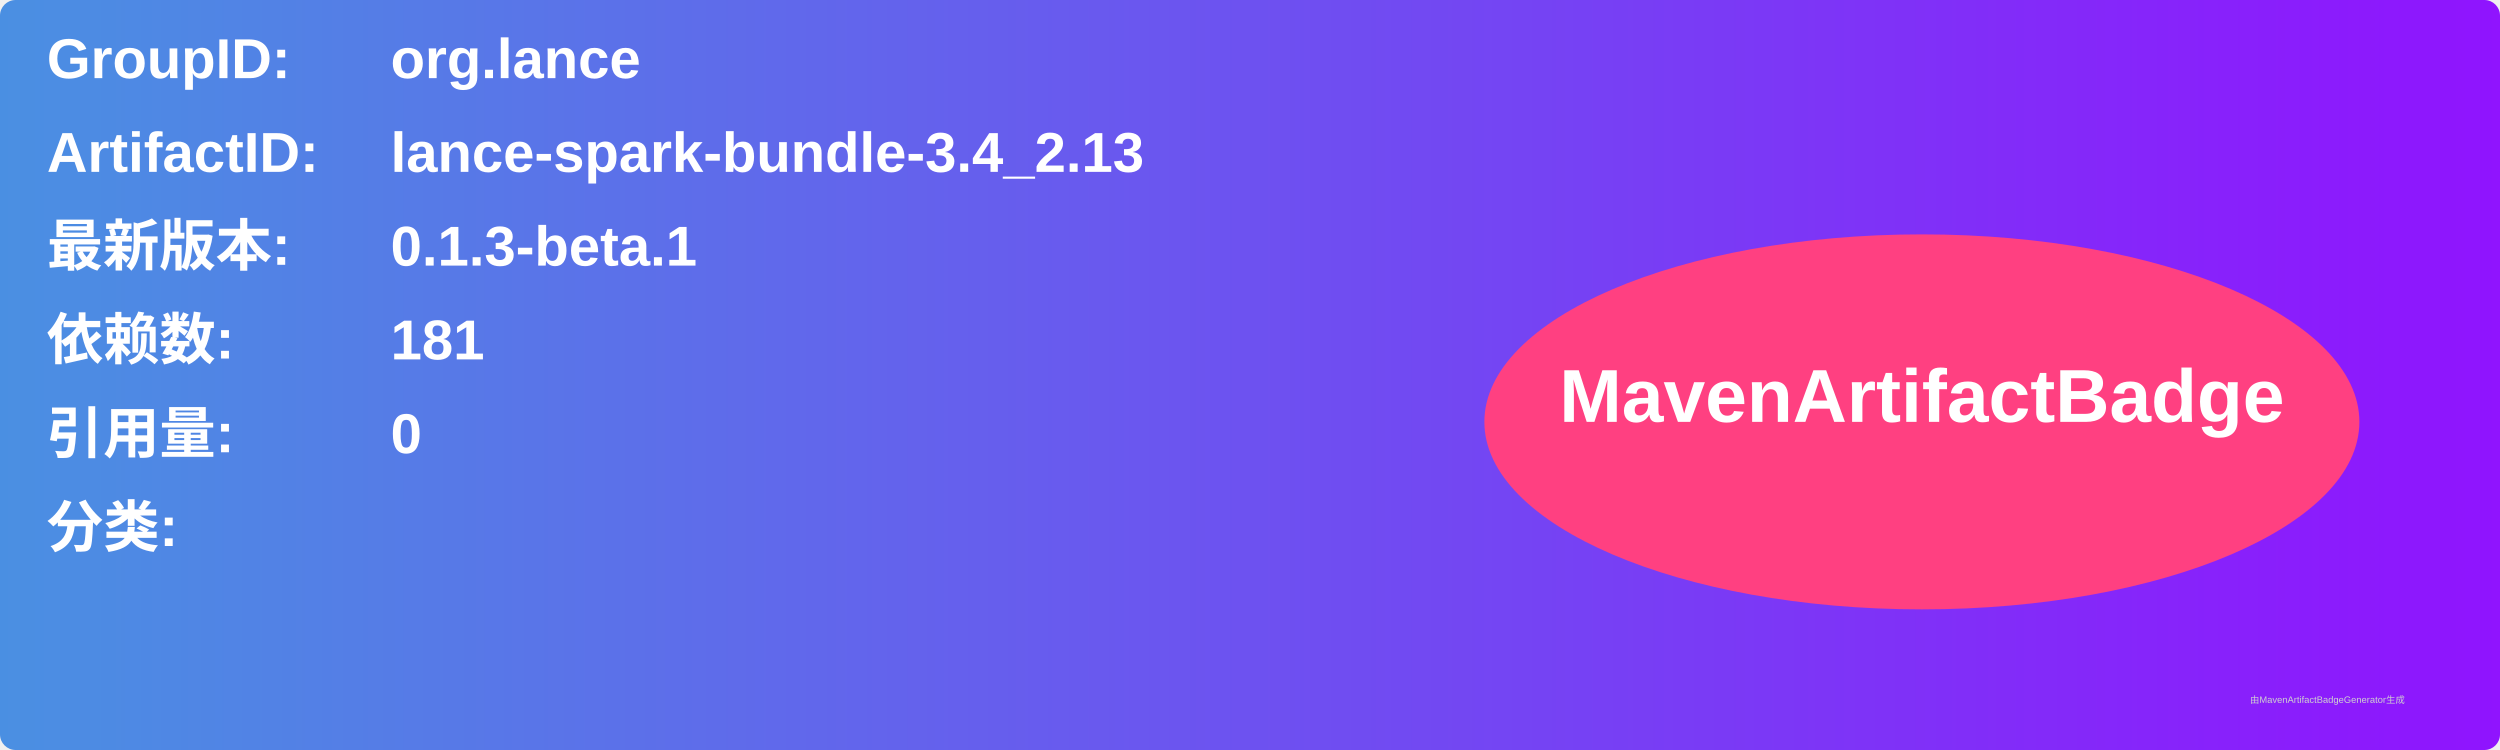
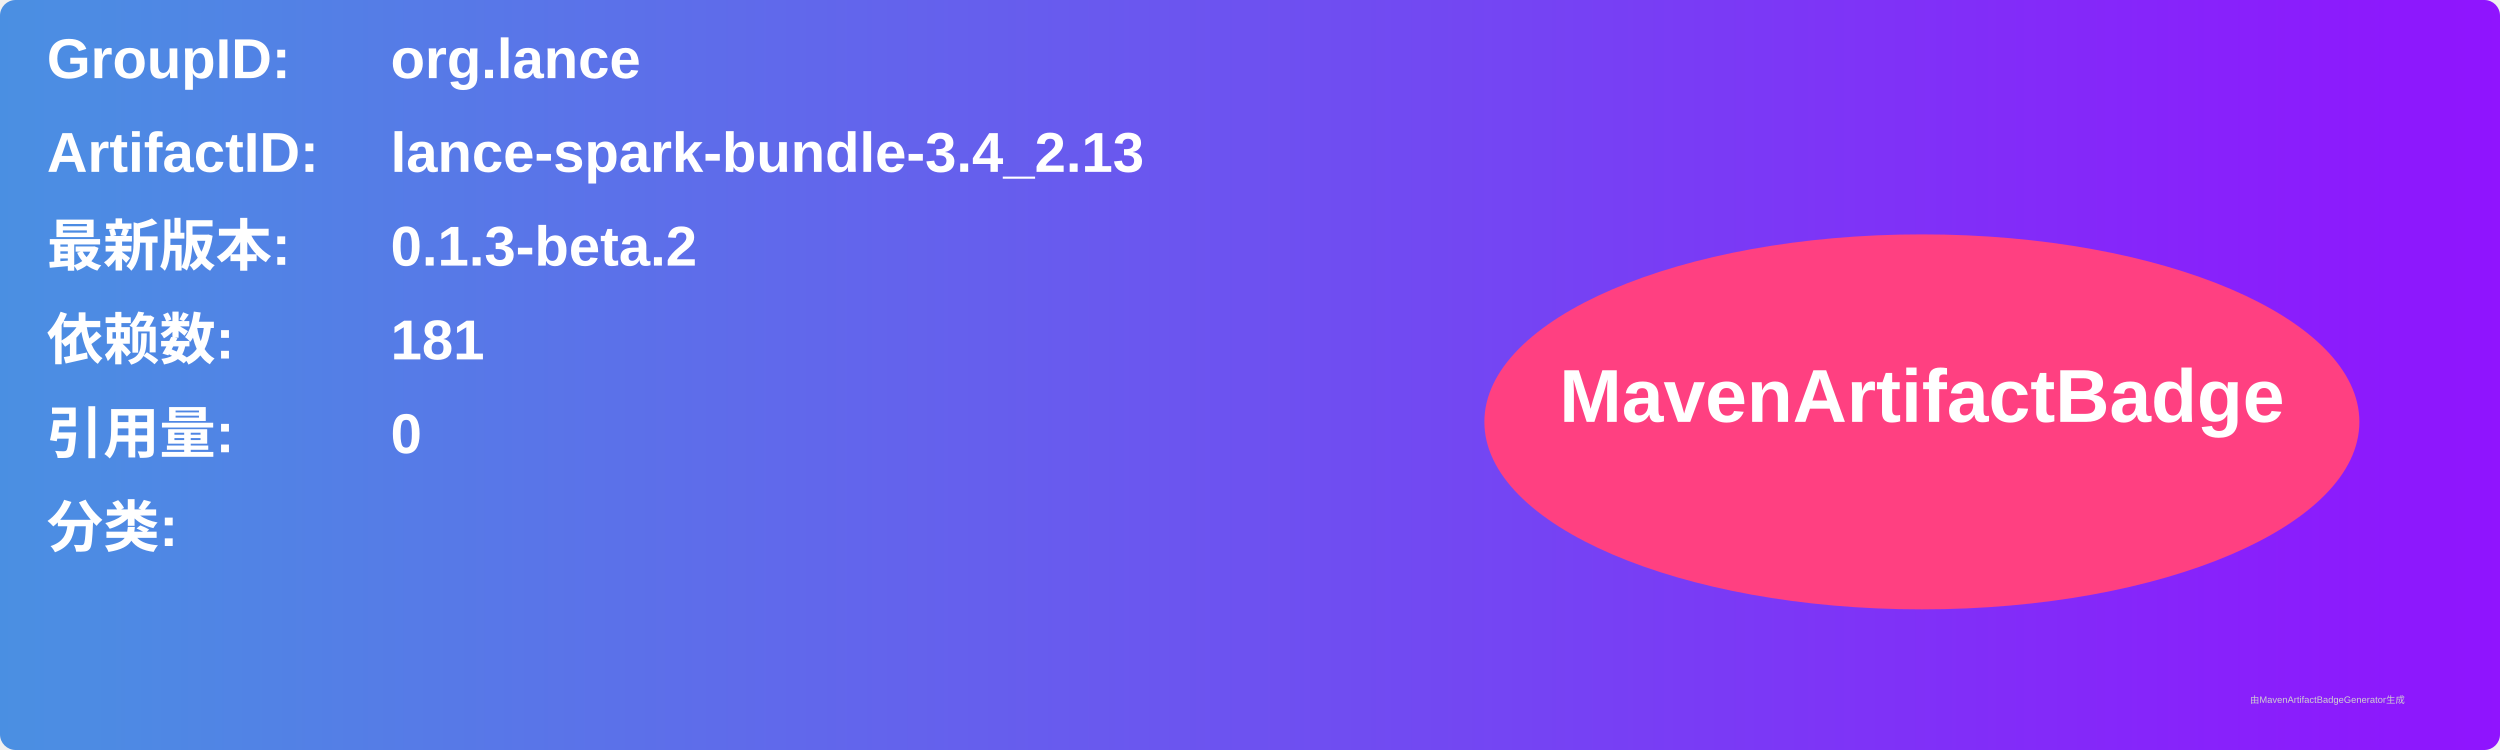
<svg xmlns="http://www.w3.org/2000/svg" width="800" height="240" viewBox="0 0 800 240">
  <linearGradient id="grad" x1="0%" y1="0%" x2="100%" y2="0%">
    <stop offset="0%" stop-color="#4a90e2" />
    <stop offset="100%" stop-color="#9013fe" />
  </linearGradient>
  <rect width="100%" height="100%" rx="5" ry="5" fill="url(#grad)" />
  <g transform="translate(15, 15)">
    <text x="0" y="10" font-family="Arial" font-size="18" fill="white" font-weight="bold" width="260">GroupID:</text>
    <text x="110" y="10" font-family="Arial" font-size="18" fill="white" font-weight="bold" width="460">org.lance</text>
    <text x="0" y="40" font-family="Arial" font-size="18" fill="white" font-weight="bold" width="260">ArtifactID:</text>
    <text x="110" y="40" font-family="Arial" font-size="18" fill="white" font-weight="bold" width="460">lance-spark-bundle-3.4_2.13</text>
    <text x="0" y="70" font-family="Arial" font-size="18" fill="white" font-weight="bold">最新版本:</text>
    <text x="110" y="70" font-family="Arial" font-size="18" fill="white" font-weight="bold">
-       <tspan font-weight="bold">0.1.3-beta.1</tspan>
+       <tspan font-weight="bold">0.1.3-beta.2</tspan>
    </text>
    <text x="0" y="100" font-family="Arial" font-size="18" fill="white" font-weight="bold">依赖数: </text>
    <text x="110" y="100" font-family="Arial" font-size="18" fill="white">
      <tspan font-weight="bold">181</tspan>
    </text>
    <text x="0" y="130" font-family="Arial" font-size="18" fill="white" font-weight="bold">引用量: </text>
    <text x="110" y="130" font-family="Arial" font-size="18" fill="white">
      <tspan font-weight="bold">0</tspan>
    </text>
    <text x="0" y="160" font-family="Arial" font-size="18" fill="white" font-weight="bold">分类:</text>
    <text x="10" y="190" font-family="Arial" font-size="10" fill="white">
      <tspan font-weight="bold" />
    </text>
    <ellipse cx="600" cy="120" rx="140" ry="60" fill="#ff4081" />
    <text x="600" y="120" text-anchor="middle" font-family="Arial" font-size="24" fill="white" font-weight="bold">MavenArtifactBadge</text>
  </g>
  <text x="720" y="225" font-family="Arial" font-size="3" fill="#d0d0d0">由MavenArtifactBadgeGenerator生成</text>
</svg>
